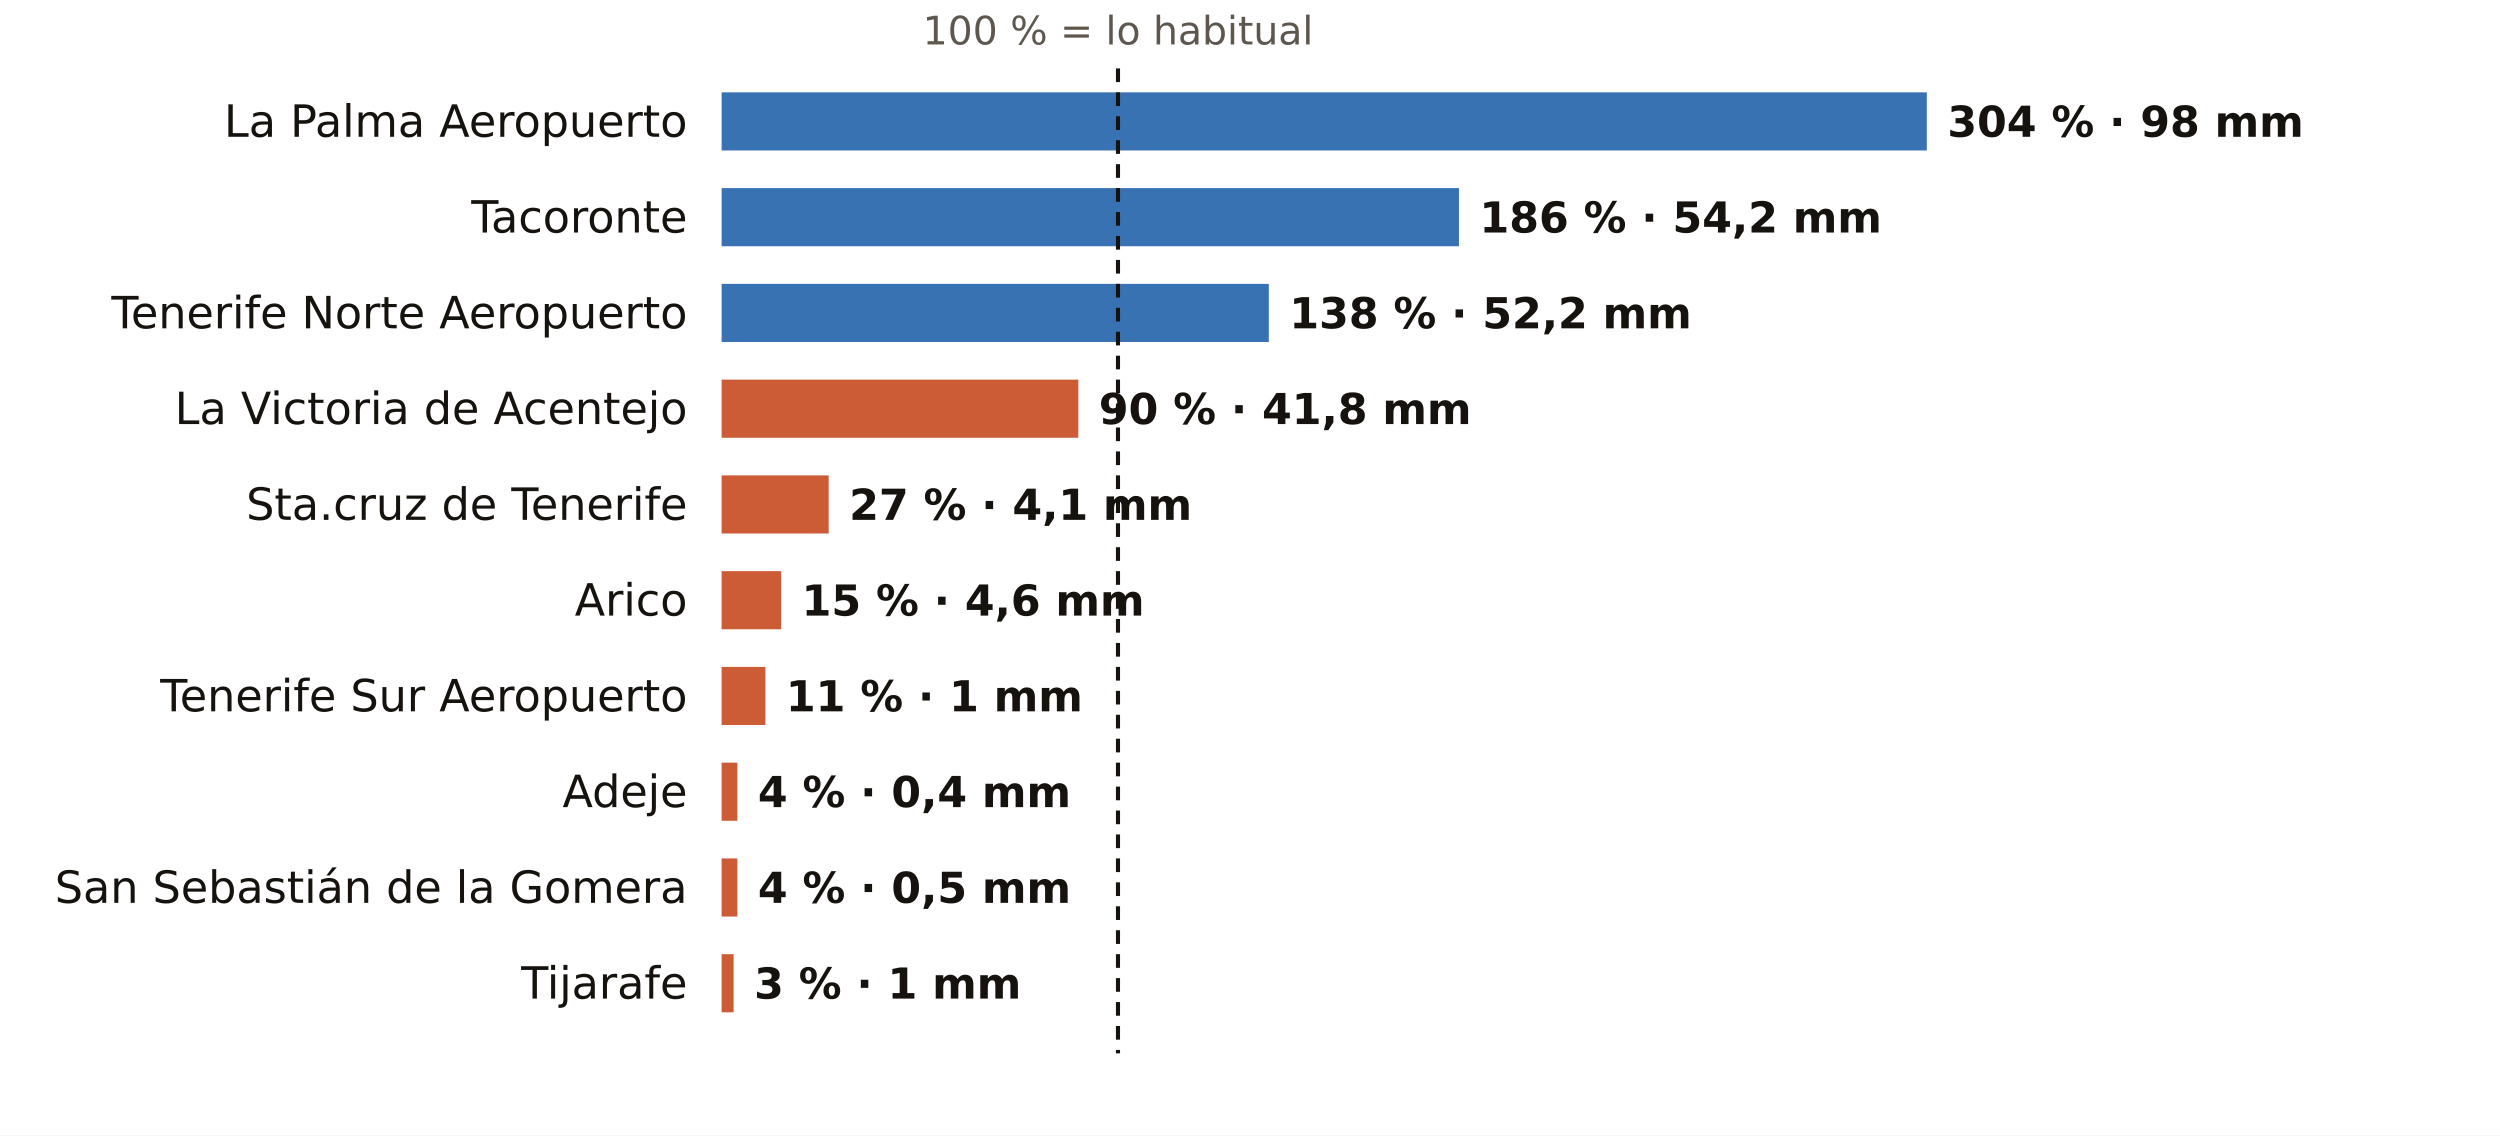
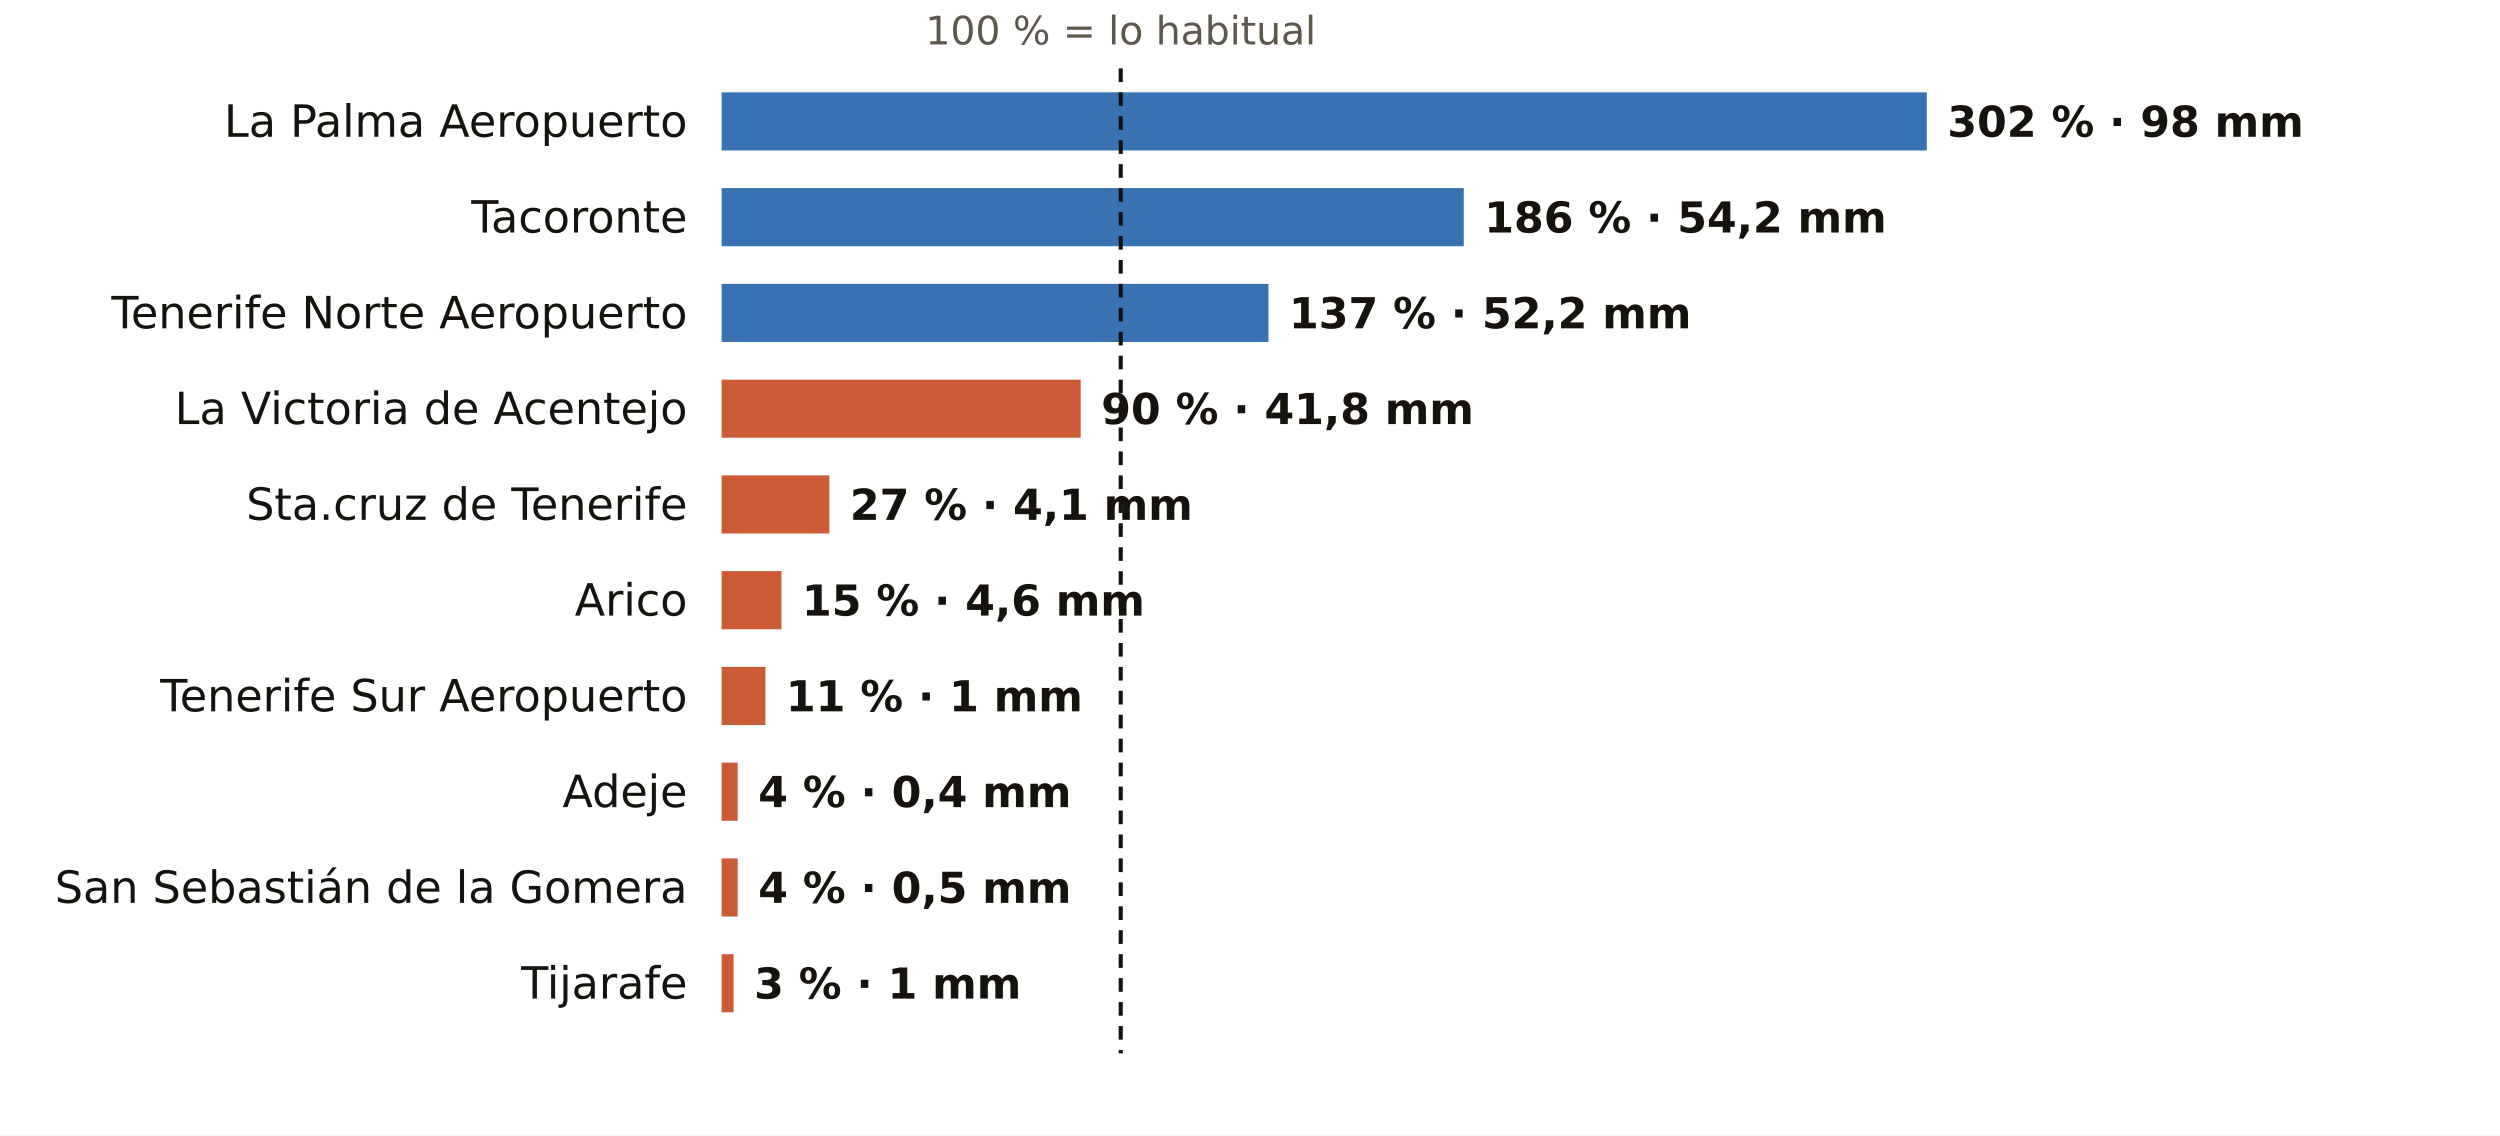
<svg xmlns="http://www.w3.org/2000/svg" viewBox="0 0 731 332" width="731" height="332" role="img" aria-label="El otoño en los pluviómetros de AEMET de Santa Cruz de Tenerife: % de lo habitual">
  <rect width="731" height="332" fill="#FFFFFF" />
-   <text x="326.9" y="13.0" font-size="11.5" fill="#5E574E" text-anchor="middle" font-weight="400" font-family="Public Sans, DejaVu Sans, Arial, sans-serif">100 % = lo habitual</text>
+   <text x="327.7" y="13.0" font-size="11.5" fill="#5E574E" text-anchor="middle" font-weight="400" font-family="Public Sans, DejaVu Sans, Arial, sans-serif">100 % = lo habitual</text>
  <text x="201.0" y="40.0" font-size="13" fill="#16130F" text-anchor="end" font-weight="500" font-family="Public Sans, DejaVu Sans, Arial, sans-serif">La Palma Aeropuerto</text>
  <rect x="211" y="27" width="352.4" height="17" fill="#1F5FA8" opacity="0.88" />
-   <text x="569.4" y="40.0" font-size="12.5" fill="#16130F" text-anchor="start" font-weight="600" font-family="Public Sans, DejaVu Sans, Arial, sans-serif">304 % · 98 mm</text>
+   <text x="569.4" y="40.0" font-size="12.5" fill="#16130F" text-anchor="start" font-weight="600" font-family="Public Sans, DejaVu Sans, Arial, sans-serif">302 % · 98 mm</text>
  <text x="201.0" y="68.0" font-size="13" fill="#16130F" text-anchor="end" font-weight="500" font-family="Public Sans, DejaVu Sans, Arial, sans-serif">Tacoronte</text>
-   <rect x="211" y="55" width="215.6" height="17" fill="#1F5FA8" opacity="0.88" />
-   <text x="432.6" y="68.0" font-size="12.5" fill="#16130F" text-anchor="start" font-weight="600" font-family="Public Sans, DejaVu Sans, Arial, sans-serif">186 % · 54,2 mm</text>
+   <rect x="211" y="55" width="217.0" height="17" fill="#1F5FA8" opacity="0.88" />
+   <text x="434.0" y="68.0" font-size="12.5" fill="#16130F" text-anchor="start" font-weight="600" font-family="Public Sans, DejaVu Sans, Arial, sans-serif">186 % · 54,2 mm</text>
  <text x="201.0" y="96.0" font-size="13" fill="#16130F" text-anchor="end" font-weight="500" font-family="Public Sans, DejaVu Sans, Arial, sans-serif">Tenerife Norte Aeropuerto</text>
-   <rect x="211" y="83" width="160.0" height="17" fill="#1F5FA8" opacity="0.88" />
-   <text x="377.0" y="96.0" font-size="12.5" fill="#16130F" text-anchor="start" font-weight="600" font-family="Public Sans, DejaVu Sans, Arial, sans-serif">138 % · 52,2 mm</text>
+   <rect x="211" y="83" width="159.9" height="17" fill="#1F5FA8" opacity="0.88" />
+   <text x="376.9" y="96.0" font-size="12.5" fill="#16130F" text-anchor="start" font-weight="600" font-family="Public Sans, DejaVu Sans, Arial, sans-serif">137 % · 52,2 mm</text>
  <text x="201.0" y="124.0" font-size="13" fill="#16130F" text-anchor="end" font-weight="500" font-family="Public Sans, DejaVu Sans, Arial, sans-serif">La Victoria de Acentejo</text>
-   <rect x="211" y="111" width="104.3" height="17" fill="#C4461A" opacity="0.88" />
-   <text x="321.3" y="124.0" font-size="12.5" fill="#16130F" text-anchor="start" font-weight="600" font-family="Public Sans, DejaVu Sans, Arial, sans-serif">90 % · 41,8 mm</text>
+   <rect x="211" y="111" width="105.0" height="17" fill="#C4461A" opacity="0.88" />
+   <text x="322.0" y="124.0" font-size="12.5" fill="#16130F" text-anchor="start" font-weight="600" font-family="Public Sans, DejaVu Sans, Arial, sans-serif">90 % · 41,8 mm</text>
  <text x="201.0" y="152.0" font-size="13" fill="#16130F" text-anchor="end" font-weight="500" font-family="Public Sans, DejaVu Sans, Arial, sans-serif">Sta.cruz de Tenerife</text>
-   <rect x="211" y="139" width="31.3" height="17" fill="#C4461A" opacity="0.88" />
-   <text x="248.3" y="152.0" font-size="12.5" fill="#16130F" text-anchor="start" font-weight="600" font-family="Public Sans, DejaVu Sans, Arial, sans-serif">27 % · 4,1 mm</text>
+   <rect x="211" y="139" width="31.5" height="17" fill="#C4461A" opacity="0.88" />
+   <text x="248.5" y="152.0" font-size="12.5" fill="#16130F" text-anchor="start" font-weight="600" font-family="Public Sans, DejaVu Sans, Arial, sans-serif">27 % · 4,1 mm</text>
  <text x="201.0" y="180.0" font-size="13" fill="#16130F" text-anchor="end" font-weight="500" font-family="Public Sans, DejaVu Sans, Arial, sans-serif">Arico</text>
-   <rect x="211" y="167" width="17.4" height="17" fill="#C4461A" opacity="0.88" />
-   <text x="234.4" y="180.0" font-size="12.5" fill="#16130F" text-anchor="start" font-weight="600" font-family="Public Sans, DejaVu Sans, Arial, sans-serif">15 % · 4,6 mm</text>
+   <rect x="211" y="167" width="17.5" height="17" fill="#C4461A" opacity="0.88" />
+   <text x="234.5" y="180.0" font-size="12.5" fill="#16130F" text-anchor="start" font-weight="600" font-family="Public Sans, DejaVu Sans, Arial, sans-serif">15 % · 4,6 mm</text>
  <text x="201.0" y="208.0" font-size="13" fill="#16130F" text-anchor="end" font-weight="500" font-family="Public Sans, DejaVu Sans, Arial, sans-serif">Tenerife Sur Aeropuerto</text>
  <rect x="211" y="195" width="12.8" height="17" fill="#C4461A" opacity="0.88" />
  <text x="229.8" y="208.0" font-size="12.5" fill="#16130F" text-anchor="start" font-weight="600" font-family="Public Sans, DejaVu Sans, Arial, sans-serif">11 % · 1 mm</text>
  <text x="201.0" y="236.0" font-size="13" fill="#16130F" text-anchor="end" font-weight="500" font-family="Public Sans, DejaVu Sans, Arial, sans-serif">Adeje</text>
-   <rect x="211" y="223" width="4.6" height="17" fill="#C4461A" opacity="0.88" />
-   <text x="221.6" y="236.0" font-size="12.5" fill="#16130F" text-anchor="start" font-weight="600" font-family="Public Sans, DejaVu Sans, Arial, sans-serif">4 % · 0,4 mm</text>
+   <rect x="211" y="223" width="4.7" height="17" fill="#C4461A" opacity="0.88" />
+   <text x="221.7" y="236.0" font-size="12.5" fill="#16130F" text-anchor="start" font-weight="600" font-family="Public Sans, DejaVu Sans, Arial, sans-serif">4 % · 0,4 mm</text>
  <text x="201.0" y="264.0" font-size="13" fill="#16130F" text-anchor="end" font-weight="500" font-family="Public Sans, DejaVu Sans, Arial, sans-serif">San Sebastián de la Gomera</text>
-   <rect x="211" y="251" width="4.6" height="17" fill="#C4461A" opacity="0.88" />
-   <text x="221.6" y="264.0" font-size="12.5" fill="#16130F" text-anchor="start" font-weight="600" font-family="Public Sans, DejaVu Sans, Arial, sans-serif">4 % · 0,5 mm</text>
+   <rect x="211" y="251" width="4.7" height="17" fill="#C4461A" opacity="0.88" />
+   <text x="221.7" y="264.0" font-size="12.5" fill="#16130F" text-anchor="start" font-weight="600" font-family="Public Sans, DejaVu Sans, Arial, sans-serif">4 % · 0,5 mm</text>
  <text x="201.0" y="292.0" font-size="13" fill="#16130F" text-anchor="end" font-weight="500" font-family="Public Sans, DejaVu Sans, Arial, sans-serif">Tijarafe</text>
  <rect x="211" y="279" width="3.5" height="17" fill="#C4461A" opacity="0.88" />
  <text x="220.5" y="292.0" font-size="12.5" fill="#16130F" text-anchor="start" font-weight="600" font-family="Public Sans, DejaVu Sans, Arial, sans-serif">3 % · 1 mm</text>
-   <line x1="326.9" x2="326.9" y1="20" y2="308" stroke="#16130F" stroke-width="1.2" stroke-dasharray="4 3" />
+   <line x1="327.7" x2="327.7" y1="20" y2="308" stroke="#16130F" stroke-width="1.2" stroke-dasharray="4 3" />
</svg>
